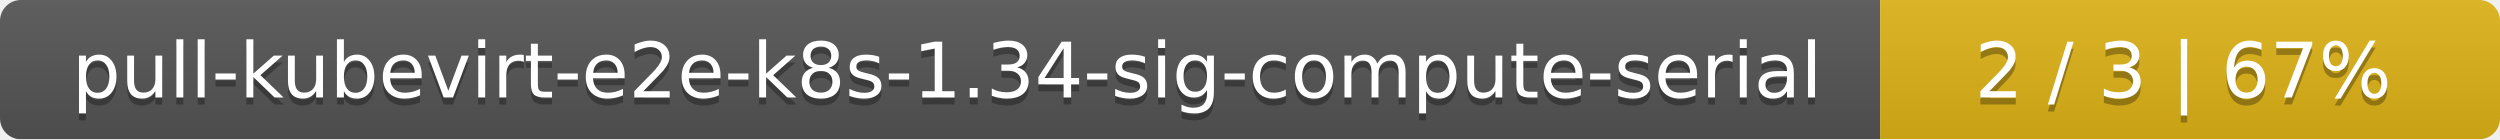
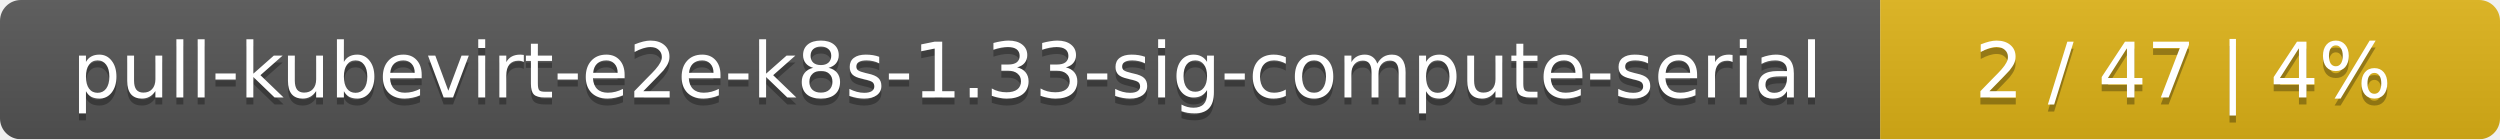
<svg xmlns="http://www.w3.org/2000/svg" width="359" height="20">
  <linearGradient id="smooth" x2="0" y2="100%">
    <stop offset="0" stop-color="#bbb" stop-opacity=".1" />
    <stop offset="1" stop-opacity=".1" />
  </linearGradient>
  <mask id="round">
    <rect width="359" height="20" rx="3" fill="#fff" />
  </mask>
  <g mask="url(#round)">
    <rect width="270" height="20" fill="#555" />
    <rect x="270" width="89" height="20" fill="#dfb317" />
    <rect width="359" height="20" fill="url(#smooth)" />
  </g>
  <g fill="#fff" text-anchor="middle" font-family="DejaVu Sans,Verdana,Geneva,sans-serif" font-size="11">
-     <text x="136" y="15" fill="#010101" fill-opacity=".3">pull-kubevirt-e2e-k8s-1.34-sig-compute-serial</text>
-     <text x="136" y="14">pull-kubevirt-e2e-k8s-1.34-sig-compute-serial</text>
-     <text x="313.5" y="15" fill="#010101" fill-opacity=".3">2 / 3    |    67%</text>
-     <text x="313.5" y="14">2 / 3    |    67%</text>
+     <text x="136" y="15" fill="#010101" fill-opacity=".3">pull-kubevirt-e2e-k8s-1.33-sig-compute-serial</text>
+     <text x="136" y="14">pull-kubevirt-e2e-k8s-1.33-sig-compute-serial</text>
+     <text x="313.5" y="15" fill="#010101" fill-opacity=".3">2 / 47    |    4%</text>
+     <text x="313.5" y="14">2 / 47    |    4%</text>
  </g>
</svg>
